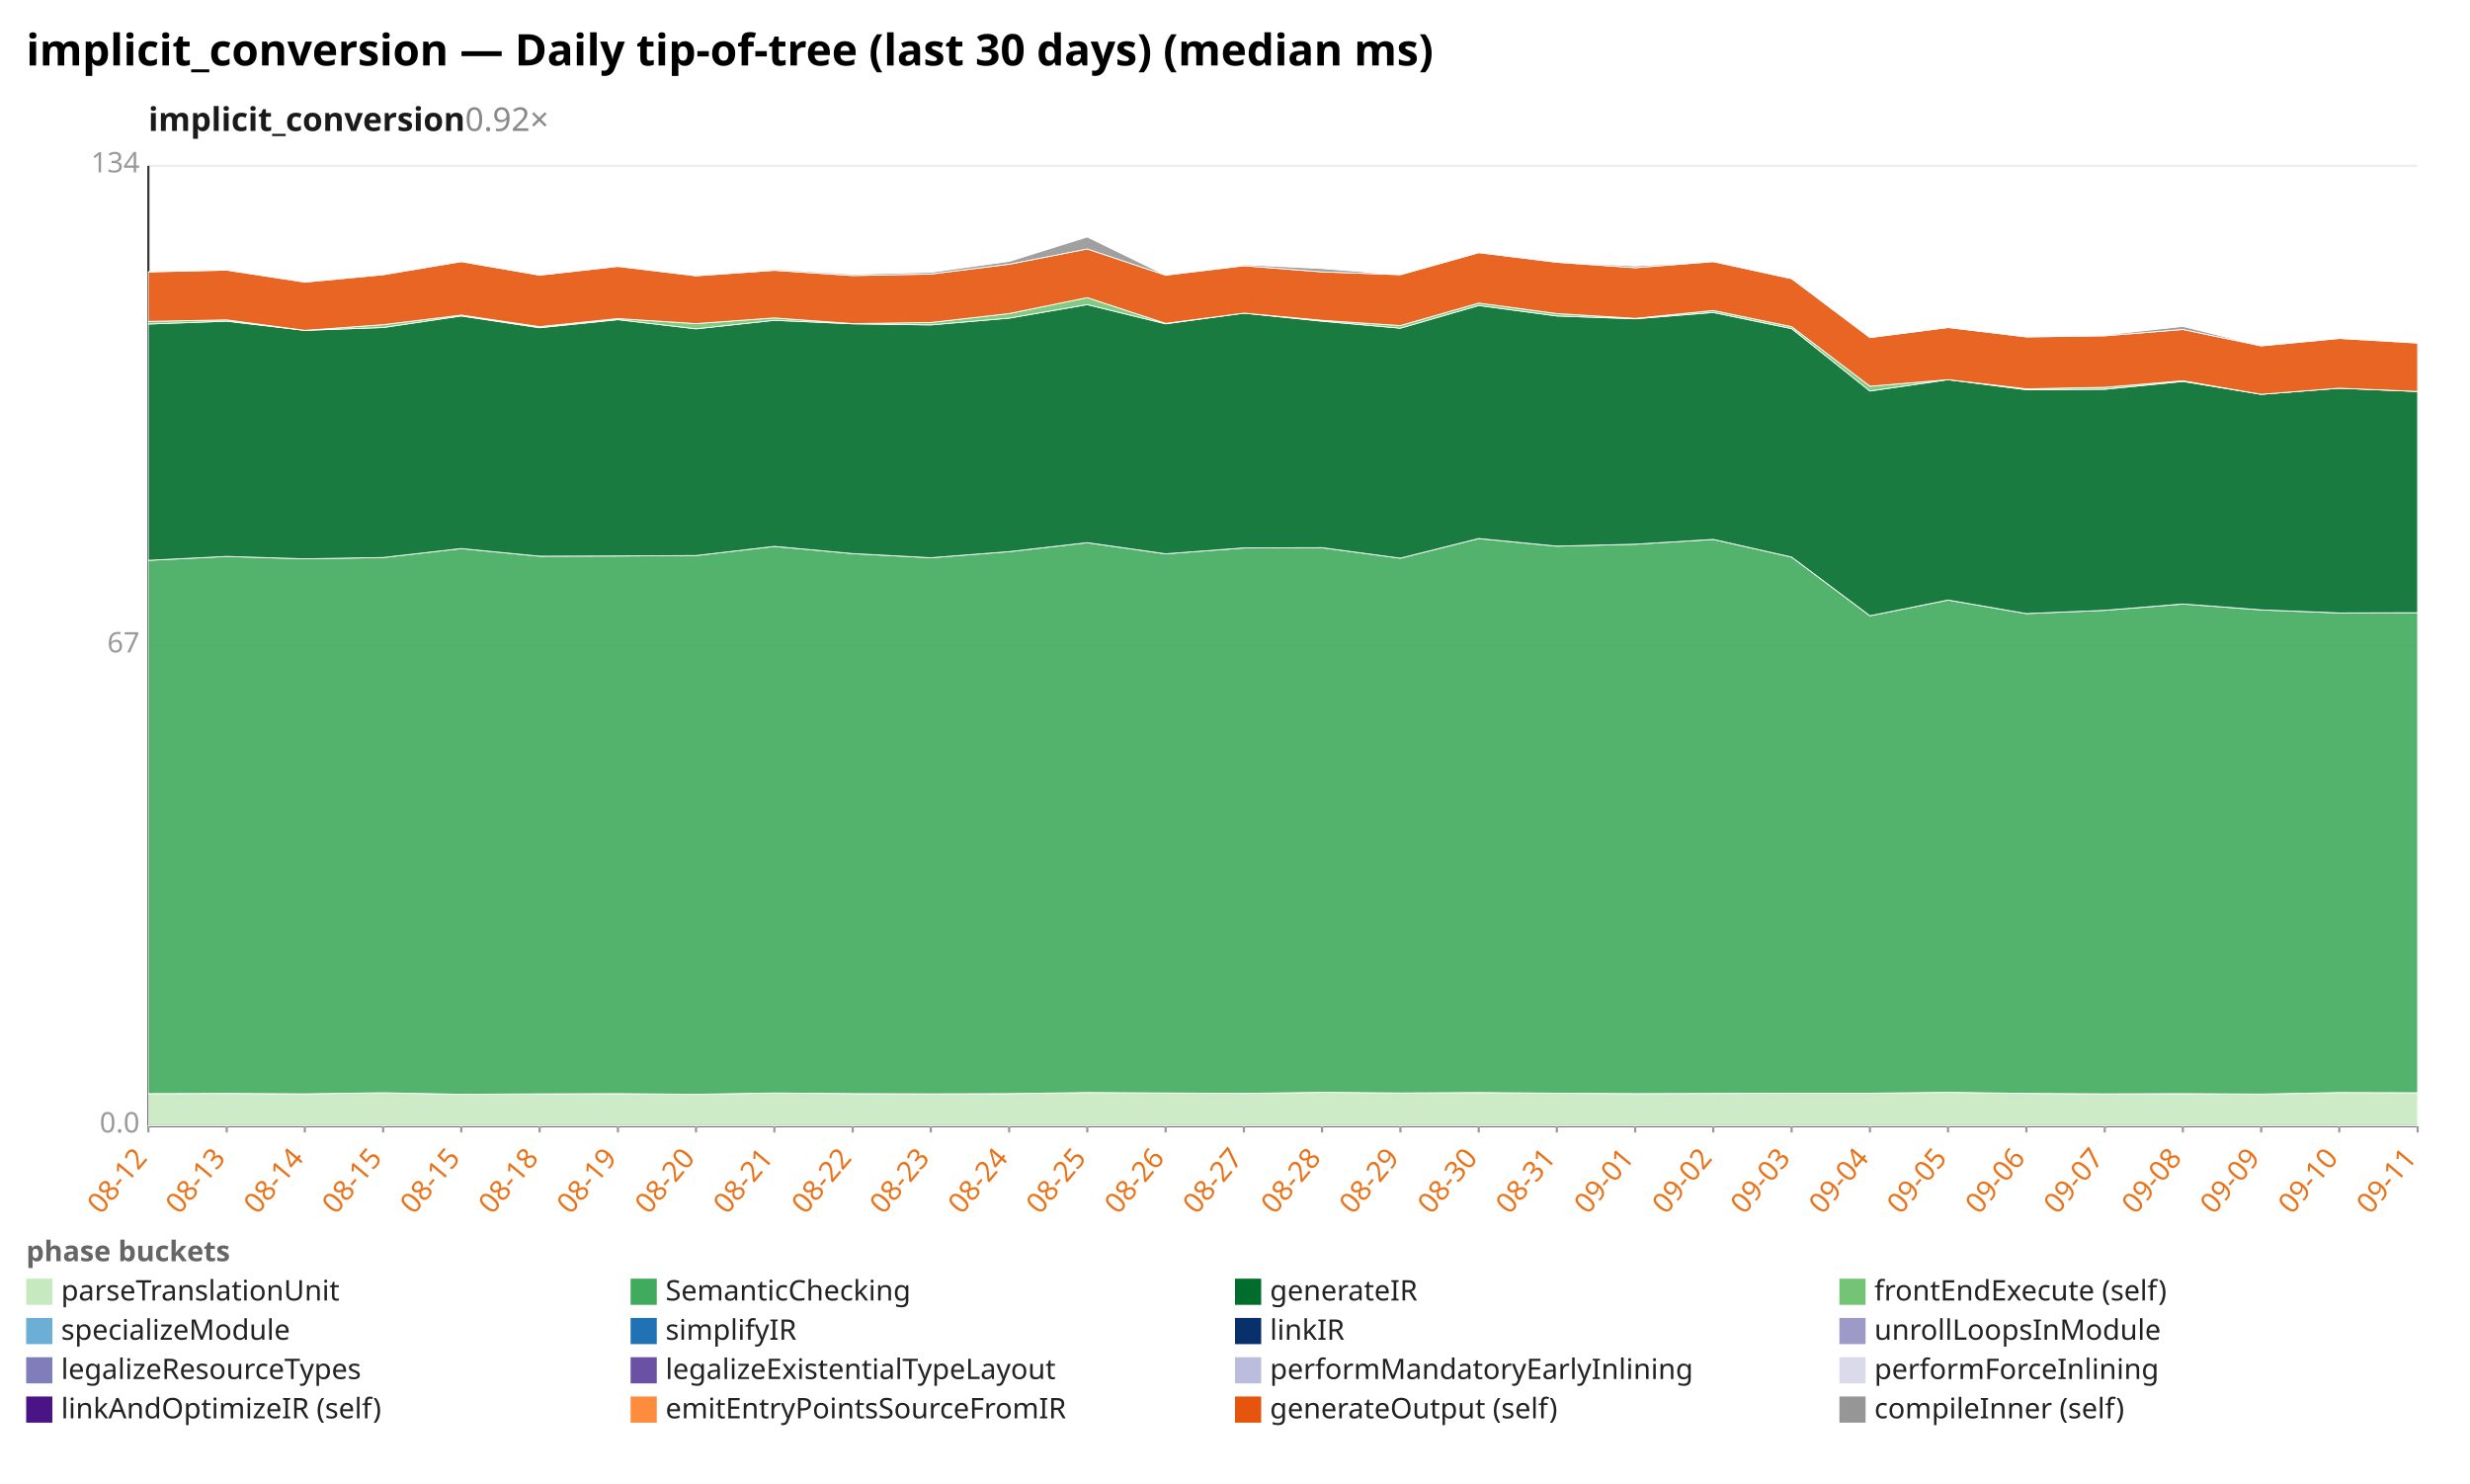
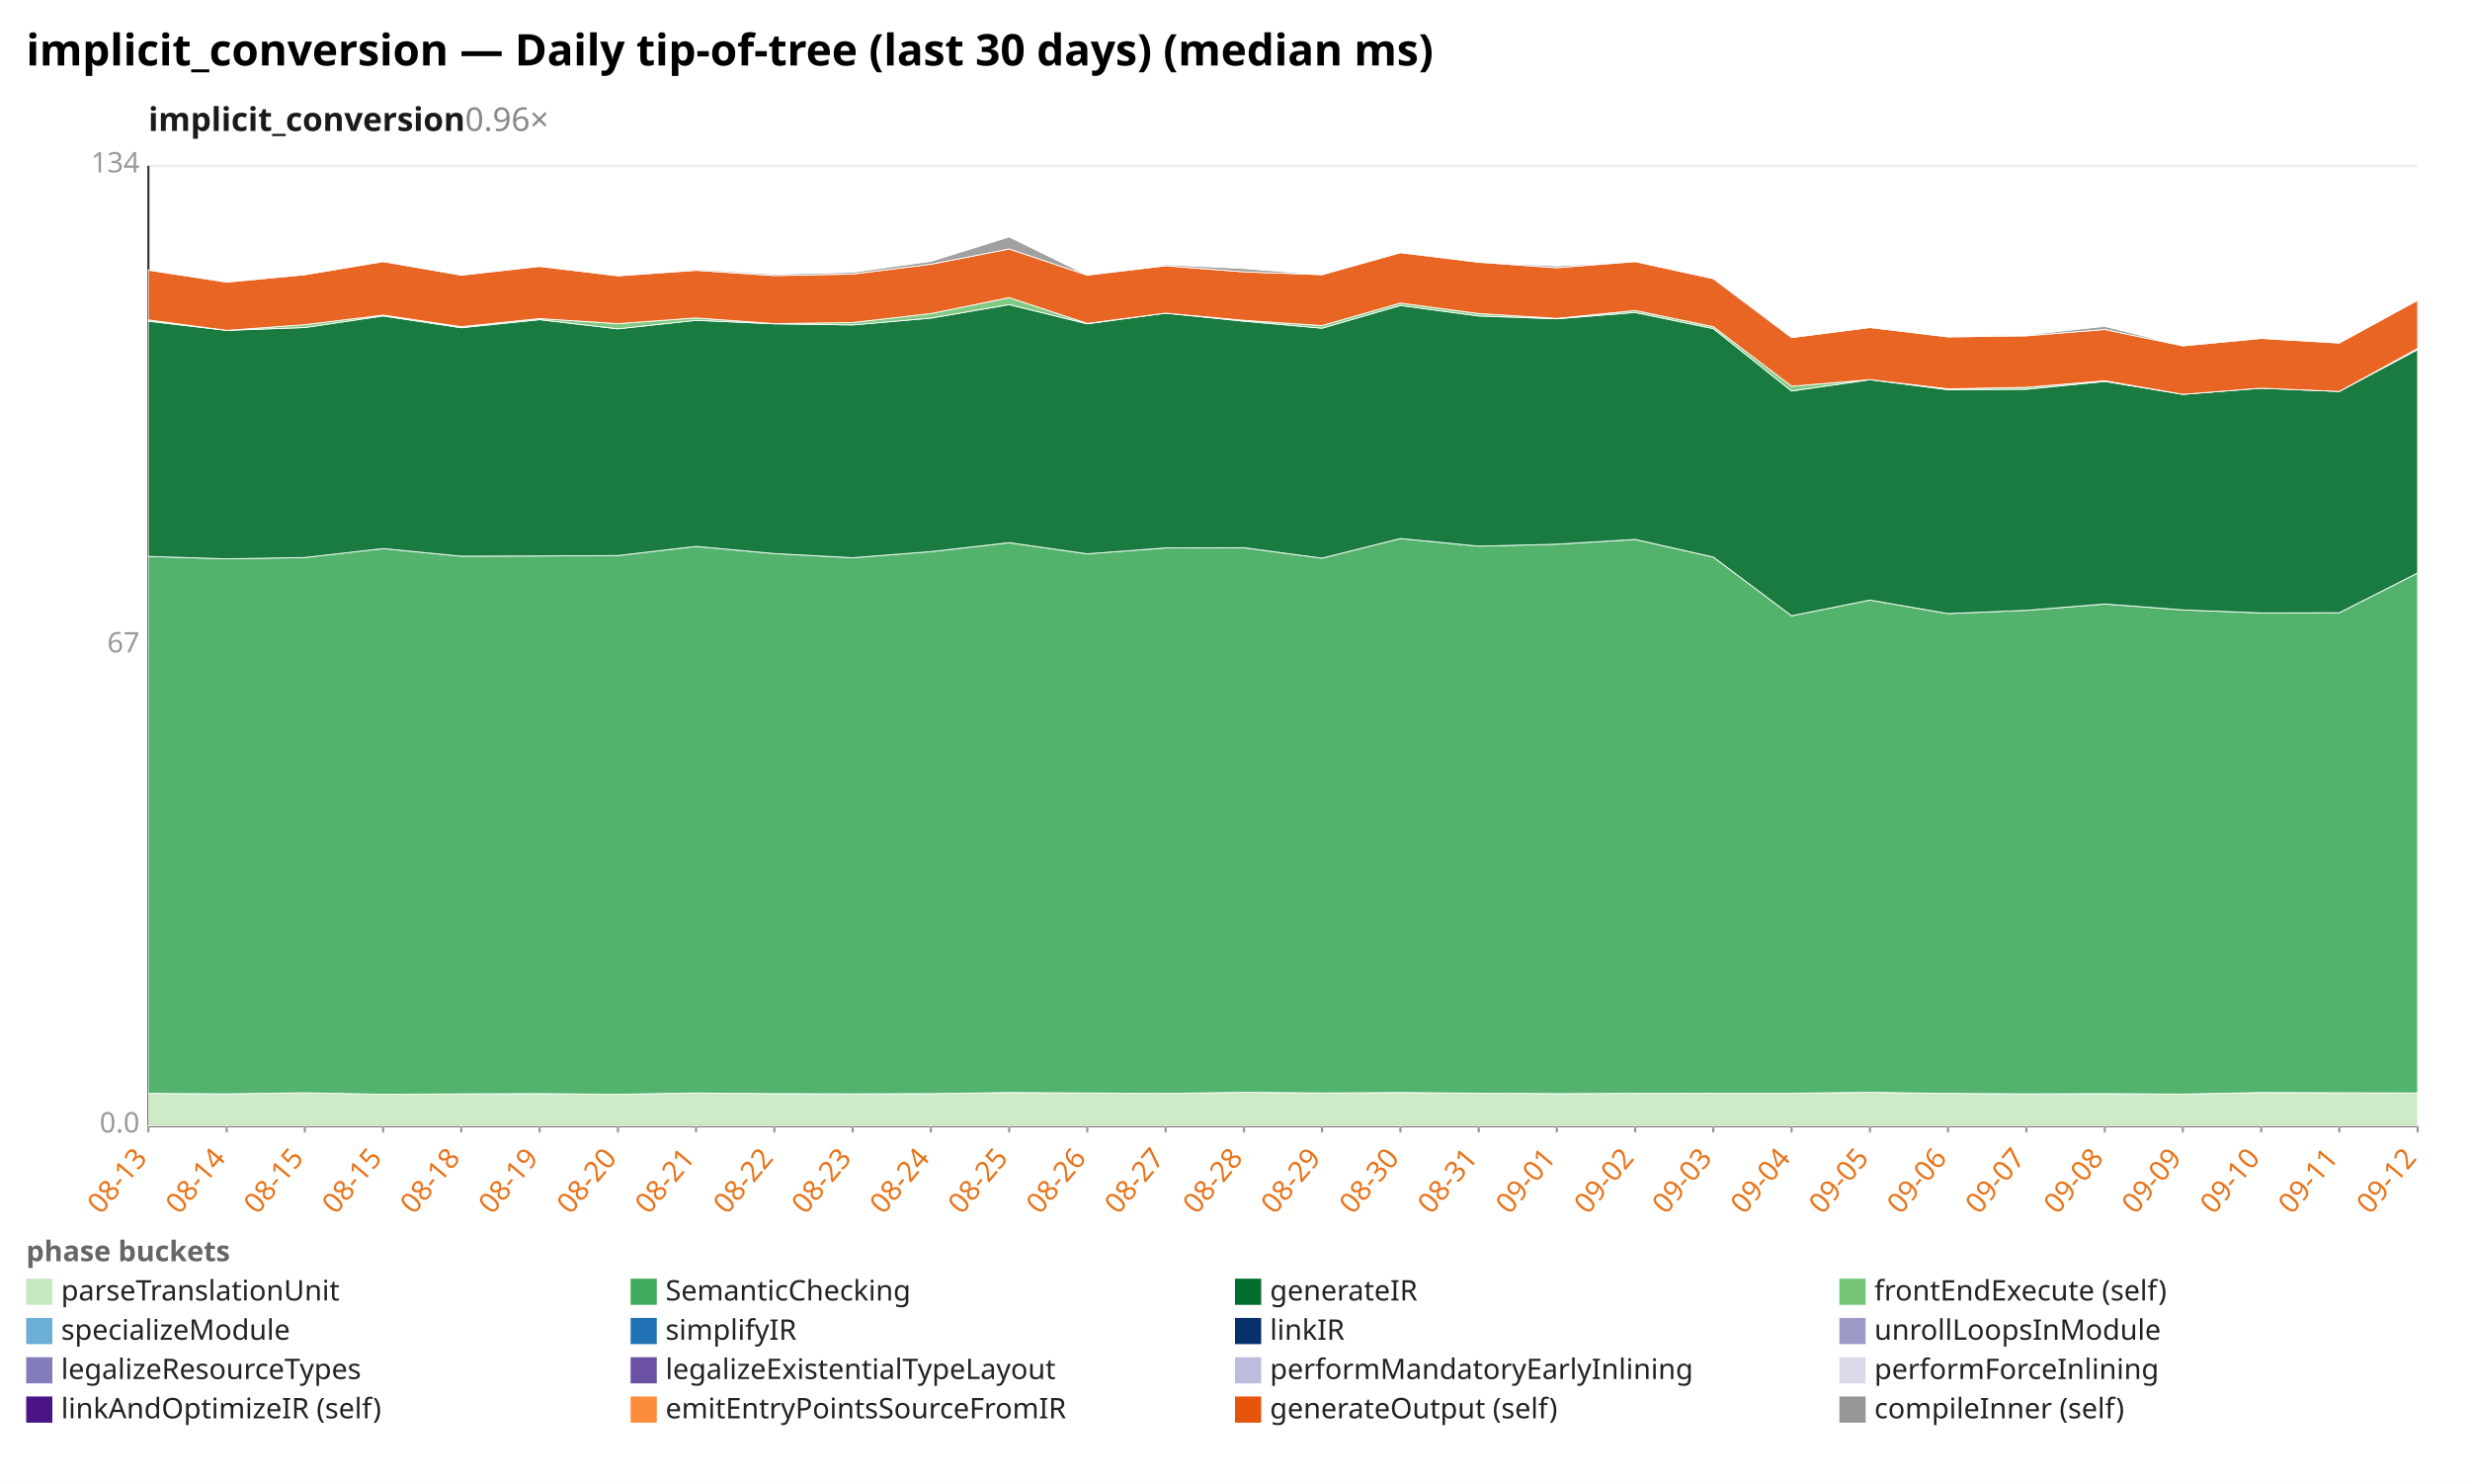
<svg xmlns="http://www.w3.org/2000/svg" width="1132" height="680" viewBox="0 0 1132 680" preserveAspectRatio="xMidYMid meet" font-family="sans-serif" font-size="13">
  <rect width="1132" height="680" fill="white" />
  <text x="12" y="30" font-size="20" font-weight="bold">implicit_conversion — Daily tip-of-tree (last 30 days) (median ms)</text>
-   <text x="68" y="60" font-size="15" font-weight="600" fill="#1a1a1a">implicit_conversion<tspan fill="#888" font-weight="400" text-decoration="none">  0.92×</tspan>
+   <text x="68" y="60" font-size="15" font-weight="600" fill="#1a1a1a">implicit_conversion<tspan fill="#888" font-weight="400" text-decoration="none">  0.96×</tspan>
  </text>
  <line x1="68.0" y1="516.0" x2="1108.0" y2="516.0" stroke="#eee" />
  <text x="64.0" y="519.0" text-anchor="end" fill="#999">0.0</text>
  <line x1="68.0" y1="296.0" x2="1108.0" y2="296.0" stroke="#eee" />
  <text x="64.0" y="299.0" text-anchor="end" fill="#999">67</text>
  <line x1="68.0" y1="76.0" x2="1108.0" y2="76.0" stroke="#eee" />
  <text x="64.0" y="79.0" text-anchor="end" fill="#999">134</text>
  <line x1="68.0" y1="76.0" x2="68.0" y2="516.0" stroke="#333" />
  <line x1="68.0" y1="516.0" x2="1108.0" y2="516.0" stroke="#333" />
  <line x1="68.0" y1="516.0" x2="68.0" y2="519.0" stroke="#999" />
-   <text x="68.0" y="531.0" text-anchor="end" fill="#e8731a" transform="rotate(-50 68.0 531.0)">08-12</text>
+   <text x="68.0" y="531.0" text-anchor="end" fill="#e8731a" transform="rotate(-50 68.0 531.0)">08-13</text>
  <line x1="103.9" y1="516.0" x2="103.9" y2="519.0" stroke="#999" />
-   <text x="103.9" y="531.0" text-anchor="end" fill="#e8731a" transform="rotate(-50 103.9 531.0)">08-13</text>
+   <text x="103.9" y="531.0" text-anchor="end" fill="#e8731a" transform="rotate(-50 103.9 531.0)">08-14</text>
  <line x1="139.7" y1="516.0" x2="139.7" y2="519.0" stroke="#999" />
-   <text x="139.7" y="531.0" text-anchor="end" fill="#e8731a" transform="rotate(-50 139.7 531.0)">08-14</text>
+   <text x="139.7" y="531.0" text-anchor="end" fill="#e8731a" transform="rotate(-50 139.7 531.0)">08-15</text>
  <line x1="175.6" y1="516.0" x2="175.6" y2="519.0" stroke="#999" />
  <text x="175.6" y="531.0" text-anchor="end" fill="#e8731a" transform="rotate(-50 175.6 531.0)">08-15</text>
  <line x1="211.4" y1="516.0" x2="211.4" y2="519.0" stroke="#999" />
-   <text x="211.4" y="531.0" text-anchor="end" fill="#e8731a" transform="rotate(-50 211.4 531.0)">08-15</text>
+   <text x="211.4" y="531.0" text-anchor="end" fill="#e8731a" transform="rotate(-50 211.4 531.0)">08-18</text>
  <line x1="247.3" y1="516.0" x2="247.3" y2="519.0" stroke="#999" />
-   <text x="247.3" y="531.0" text-anchor="end" fill="#e8731a" transform="rotate(-50 247.3 531.0)">08-18</text>
+   <text x="247.3" y="531.0" text-anchor="end" fill="#e8731a" transform="rotate(-50 247.3 531.0)">08-19</text>
  <line x1="283.2" y1="516.0" x2="283.2" y2="519.0" stroke="#999" />
-   <text x="283.2" y="531.0" text-anchor="end" fill="#e8731a" transform="rotate(-50 283.2 531.0)">08-19</text>
+   <text x="283.2" y="531.0" text-anchor="end" fill="#e8731a" transform="rotate(-50 283.2 531.0)">08-20</text>
  <line x1="319.0" y1="516.0" x2="319.0" y2="519.0" stroke="#999" />
-   <text x="319.0" y="531.0" text-anchor="end" fill="#e8731a" transform="rotate(-50 319.0 531.0)">08-20</text>
+   <text x="319.0" y="531.0" text-anchor="end" fill="#e8731a" transform="rotate(-50 319.0 531.0)">08-21</text>
  <line x1="354.9" y1="516.0" x2="354.9" y2="519.0" stroke="#999" />
-   <text x="354.9" y="531.0" text-anchor="end" fill="#e8731a" transform="rotate(-50 354.9 531.0)">08-21</text>
+   <text x="354.9" y="531.0" text-anchor="end" fill="#e8731a" transform="rotate(-50 354.9 531.0)">08-22</text>
  <line x1="390.8" y1="516.0" x2="390.8" y2="519.0" stroke="#999" />
-   <text x="390.8" y="531.0" text-anchor="end" fill="#e8731a" transform="rotate(-50 390.8 531.0)">08-22</text>
+   <text x="390.8" y="531.0" text-anchor="end" fill="#e8731a" transform="rotate(-50 390.8 531.0)">08-23</text>
  <line x1="426.6" y1="516.0" x2="426.6" y2="519.0" stroke="#999" />
-   <text x="426.6" y="531.0" text-anchor="end" fill="#e8731a" transform="rotate(-50 426.6 531.0)">08-23</text>
+   <text x="426.6" y="531.0" text-anchor="end" fill="#e8731a" transform="rotate(-50 426.6 531.0)">08-24</text>
  <line x1="462.5" y1="516.0" x2="462.5" y2="519.0" stroke="#999" />
-   <text x="462.5" y="531.0" text-anchor="end" fill="#e8731a" transform="rotate(-50 462.5 531.0)">08-24</text>
+   <text x="462.5" y="531.0" text-anchor="end" fill="#e8731a" transform="rotate(-50 462.5 531.0)">08-25</text>
  <line x1="498.3" y1="516.0" x2="498.3" y2="519.0" stroke="#999" />
-   <text x="498.3" y="531.0" text-anchor="end" fill="#e8731a" transform="rotate(-50 498.3 531.0)">08-25</text>
+   <text x="498.3" y="531.0" text-anchor="end" fill="#e8731a" transform="rotate(-50 498.3 531.0)">08-26</text>
  <line x1="534.2" y1="516.0" x2="534.2" y2="519.0" stroke="#999" />
-   <text x="534.2" y="531.0" text-anchor="end" fill="#e8731a" transform="rotate(-50 534.2 531.0)">08-26</text>
+   <text x="534.2" y="531.0" text-anchor="end" fill="#e8731a" transform="rotate(-50 534.2 531.0)">08-27</text>
  <line x1="570.1" y1="516.0" x2="570.1" y2="519.0" stroke="#999" />
-   <text x="570.1" y="531.0" text-anchor="end" fill="#e8731a" transform="rotate(-50 570.1 531.0)">08-27</text>
+   <text x="570.1" y="531.0" text-anchor="end" fill="#e8731a" transform="rotate(-50 570.1 531.0)">08-28</text>
  <line x1="605.9" y1="516.0" x2="605.9" y2="519.0" stroke="#999" />
-   <text x="605.9" y="531.0" text-anchor="end" fill="#e8731a" transform="rotate(-50 605.9 531.0)">08-28</text>
+   <text x="605.9" y="531.0" text-anchor="end" fill="#e8731a" transform="rotate(-50 605.9 531.0)">08-29</text>
  <line x1="641.8" y1="516.0" x2="641.8" y2="519.0" stroke="#999" />
-   <text x="641.8" y="531.0" text-anchor="end" fill="#e8731a" transform="rotate(-50 641.8 531.0)">08-29</text>
+   <text x="641.8" y="531.0" text-anchor="end" fill="#e8731a" transform="rotate(-50 641.8 531.0)">08-30</text>
  <line x1="677.7" y1="516.0" x2="677.7" y2="519.0" stroke="#999" />
-   <text x="677.7" y="531.0" text-anchor="end" fill="#e8731a" transform="rotate(-50 677.7 531.0)">08-30</text>
+   <text x="677.7" y="531.0" text-anchor="end" fill="#e8731a" transform="rotate(-50 677.7 531.0)">08-31</text>
  <line x1="713.5" y1="516.0" x2="713.5" y2="519.0" stroke="#999" />
-   <text x="713.5" y="531.0" text-anchor="end" fill="#e8731a" transform="rotate(-50 713.5 531.0)">08-31</text>
+   <text x="713.5" y="531.0" text-anchor="end" fill="#e8731a" transform="rotate(-50 713.5 531.0)">09-01</text>
  <line x1="749.4" y1="516.0" x2="749.4" y2="519.0" stroke="#999" />
-   <text x="749.4" y="531.0" text-anchor="end" fill="#e8731a" transform="rotate(-50 749.4 531.0)">09-01</text>
+   <text x="749.4" y="531.0" text-anchor="end" fill="#e8731a" transform="rotate(-50 749.4 531.0)">09-02</text>
  <line x1="785.2" y1="516.0" x2="785.2" y2="519.0" stroke="#999" />
-   <text x="785.2" y="531.0" text-anchor="end" fill="#e8731a" transform="rotate(-50 785.2 531.0)">09-02</text>
+   <text x="785.2" y="531.0" text-anchor="end" fill="#e8731a" transform="rotate(-50 785.2 531.0)">09-03</text>
  <line x1="821.1" y1="516.0" x2="821.1" y2="519.0" stroke="#999" />
-   <text x="821.1" y="531.0" text-anchor="end" fill="#e8731a" transform="rotate(-50 821.1 531.0)">09-03</text>
+   <text x="821.1" y="531.0" text-anchor="end" fill="#e8731a" transform="rotate(-50 821.1 531.0)">09-04</text>
  <line x1="857.0" y1="516.0" x2="857.0" y2="519.0" stroke="#999" />
-   <text x="857.0" y="531.0" text-anchor="end" fill="#e8731a" transform="rotate(-50 857.0 531.0)">09-04</text>
+   <text x="857.0" y="531.0" text-anchor="end" fill="#e8731a" transform="rotate(-50 857.0 531.0)">09-05</text>
  <line x1="892.8" y1="516.0" x2="892.8" y2="519.0" stroke="#999" />
-   <text x="892.8" y="531.0" text-anchor="end" fill="#e8731a" transform="rotate(-50 892.8 531.0)">09-05</text>
+   <text x="892.8" y="531.0" text-anchor="end" fill="#e8731a" transform="rotate(-50 892.8 531.0)">09-06</text>
  <line x1="928.7" y1="516.0" x2="928.7" y2="519.0" stroke="#999" />
-   <text x="928.7" y="531.0" text-anchor="end" fill="#e8731a" transform="rotate(-50 928.7 531.0)">09-06</text>
+   <text x="928.7" y="531.0" text-anchor="end" fill="#e8731a" transform="rotate(-50 928.7 531.0)">09-07</text>
  <line x1="964.6" y1="516.0" x2="964.6" y2="519.0" stroke="#999" />
-   <text x="964.6" y="531.0" text-anchor="end" fill="#e8731a" transform="rotate(-50 964.6 531.0)">09-07</text>
+   <text x="964.6" y="531.0" text-anchor="end" fill="#e8731a" transform="rotate(-50 964.6 531.0)">09-08</text>
  <line x1="1000.4" y1="516.0" x2="1000.4" y2="519.0" stroke="#999" />
-   <text x="1000.4" y="531.0" text-anchor="end" fill="#e8731a" transform="rotate(-50 1000.4 531.0)">09-08</text>
+   <text x="1000.4" y="531.0" text-anchor="end" fill="#e8731a" transform="rotate(-50 1000.4 531.0)">09-09</text>
  <line x1="1036.3" y1="516.0" x2="1036.3" y2="519.0" stroke="#999" />
-   <text x="1036.3" y="531.0" text-anchor="end" fill="#e8731a" transform="rotate(-50 1036.3 531.0)">09-09</text>
+   <text x="1036.3" y="531.0" text-anchor="end" fill="#e8731a" transform="rotate(-50 1036.3 531.0)">09-10</text>
  <line x1="1072.1" y1="516.0" x2="1072.1" y2="519.0" stroke="#999" />
-   <text x="1072.1" y="531.0" text-anchor="end" fill="#e8731a" transform="rotate(-50 1072.1 531.0)">09-10</text>
+   <text x="1072.1" y="531.0" text-anchor="end" fill="#e8731a" transform="rotate(-50 1072.1 531.0)">09-11</text>
  <line x1="1108.0" y1="516.0" x2="1108.0" y2="519.0" stroke="#999" />
-   <text x="1108.0" y="531.0" text-anchor="end" fill="#e8731a" transform="rotate(-50 1108.0 531.0)">09-11</text>
-   <polygon points="68.0,501.2 103.9,501.1 139.7,501.3 175.6,500.8 211.4,501.5 247.3,501.3 283.2,501.2 319.0,501.5 354.9,500.9 390.8,501.2 426.6,501.3 462.5,501.2 498.3,500.7 534.2,500.9 570.1,501.1 605.9,500.6 641.8,500.9 677.7,500.7 713.5,501.0 749.4,501.2 785.2,501.1 821.1,501.0 857.0,501.0 892.8,500.6 928.7,501.1 964.6,501.3 1000.4,501.2 1036.3,501.4 1072.1,500.7 1108.0,500.8 1108.0,516.0 1072.1,516.0 1036.3,516.0 1000.4,516.0 964.6,516.0 928.7,516.0 892.8,516.0 857.0,516.0 821.1,516.0 785.2,516.0 749.4,516.0 713.5,516.0 677.7,516.0 641.8,516.0 605.9,516.0 570.1,516.0 534.2,516.0 498.3,516.0 462.5,516.0 426.6,516.0 390.8,516.0 354.9,516.0 319.0,516.0 283.2,516.0 247.3,516.0 211.4,516.0 175.6,516.0 139.7,516.0 103.9,516.0 68.0,516.0" fill="#c7e9c0" fill-opacity="0.9" stroke="#fff" stroke-width="0.4" />
-   <polygon points="68.0,256.8 103.9,255.0 139.7,256.1 175.6,255.5 211.4,251.4 247.3,254.9 283.2,254.8 319.0,254.6 354.9,250.4 390.8,253.7 426.6,255.6 462.5,252.8 498.3,248.7 534.2,253.8 570.1,251.1 605.9,251.0 641.8,255.8 677.7,246.8 713.5,250.3 749.4,249.4 785.2,247.2 821.1,255.3 857.0,282.2 892.8,275.0 928.7,281.2 964.6,279.7 1000.4,276.8 1036.3,279.5 1072.1,280.9 1108.0,280.8 1108.0,500.8 1072.1,500.7 1036.3,501.4 1000.4,501.2 964.6,501.3 928.7,501.1 892.8,500.6 857.0,501.0 821.1,501.0 785.2,501.1 749.4,501.2 713.5,501.0 677.7,500.7 641.8,500.9 605.9,500.6 570.1,501.1 534.2,500.9 498.3,500.7 462.5,501.2 426.6,501.3 390.8,501.2 354.9,500.9 319.0,501.5 283.2,501.2 247.3,501.3 211.4,501.5 175.6,500.8 139.7,501.3 103.9,501.1 68.0,501.2" fill="#41ab5d" fill-opacity="0.9" stroke="#fff" stroke-width="0.4" />
-   <polygon points="68.0,148.5 103.9,147.2 139.7,151.4 175.6,150.1 211.4,144.8 247.3,150.2 283.2,146.5 319.0,150.7 354.9,146.8 390.8,148.4 426.6,148.9 462.5,145.8 498.3,139.6 534.2,148.4 570.1,143.5 605.9,147.2 641.8,150.4 677.7,140.0 713.5,144.8 749.4,146.1 785.2,143.2 821.1,150.6 857.0,179.2 892.8,174.0 928.7,178.6 964.6,178.4 1000.4,174.8 1036.3,180.7 1072.1,177.9 1108.0,179.4 1108.0,280.8 1072.1,280.9 1036.3,279.5 1000.4,276.8 964.6,279.7 928.7,281.2 892.8,275.0 857.0,282.2 821.1,255.3 785.2,247.2 749.4,249.4 713.5,250.3 677.7,246.8 641.8,255.8 605.9,251.0 570.1,251.1 534.2,253.8 498.3,248.7 462.5,252.8 426.6,255.6 390.8,253.7 354.9,250.4 319.0,254.6 283.2,254.8 247.3,254.9 211.4,251.4 175.6,255.5 139.7,256.1 103.9,255.0 68.0,256.8" fill="#006d2c" fill-opacity="0.9" stroke="#fff" stroke-width="0.4" />
-   <polygon points="68.0,147.3 103.9,146.6 139.7,151.4 175.6,148.8 211.4,144.4 247.3,149.7 283.2,146.0 319.0,148.3 354.9,145.7 390.8,148.3 426.6,147.8 462.5,143.7 498.3,136.4 534.2,148.2 570.1,143.5 605.9,146.8 641.8,149.2 677.7,138.9 713.5,143.7 749.4,145.9 785.2,142.3 821.1,149.7 857.0,177.0 892.8,174.0 928.7,178.2 964.6,177.5 1000.4,174.5 1036.3,180.7 1072.1,177.9 1108.0,179.4 1108.0,179.4 1072.1,177.9 1036.3,180.7 1000.4,174.8 964.6,178.4 928.7,178.6 892.8,174.0 857.0,179.2 821.1,150.6 785.2,143.2 749.4,146.1 713.5,144.8 677.7,140.0 641.8,150.4 605.9,147.2 570.1,143.5 534.2,148.4 498.3,139.6 462.5,145.8 426.6,148.9 390.8,148.4 354.9,146.8 319.0,150.7 283.2,146.5 247.3,150.2 211.4,144.8 175.6,150.1 139.7,151.4 103.9,147.2 68.0,148.5" fill="#74c476" fill-opacity="0.9" stroke="#fff" stroke-width="0.4" />
-   <polygon points="68.0,124.6 103.9,123.8 139.7,129.3 175.6,125.9 211.4,119.9 247.3,126.1 283.2,122.1 319.0,126.4 354.9,123.9 390.8,126.3 426.6,125.6 462.5,121.1 498.3,114.1 534.2,126.1 570.1,121.8 605.9,124.6 641.8,125.9 677.7,115.8 713.5,120.2 749.4,122.7 785.2,119.9 821.1,127.7 857.0,154.7 892.8,150.1 928.7,154.4 964.6,153.9 1000.4,151.0 1036.3,158.5 1072.1,155.1 1108.0,157.2 1108.0,179.4 1072.1,177.9 1036.3,180.7 1000.4,174.5 964.6,177.5 928.7,178.2 892.8,174.0 857.0,177.0 821.1,149.7 785.2,142.3 749.4,145.9 713.5,143.7 677.7,138.9 641.8,149.2 605.9,146.8 570.1,143.5 534.2,148.2 498.3,136.4 462.5,143.7 426.6,147.8 390.8,148.3 354.9,145.7 319.0,148.3 283.2,146.0 247.3,149.7 211.4,144.4 175.6,148.8 139.7,151.4 103.9,146.6 68.0,147.3" fill="#e6550d" fill-opacity="0.9" stroke="#fff" stroke-width="0.4" />
-   <polygon points="68.0,124.6 103.9,123.7 139.7,129.2 175.6,125.5 211.4,119.8 247.3,126.1 283.2,122.0 319.0,126.3 354.9,123.4 390.8,125.7 426.6,124.8 462.5,119.8 498.3,108.6 534.2,126.1 570.1,121.3 605.9,123.1 641.8,125.9 677.7,115.7 713.5,120.1 749.4,121.9 785.2,119.9 821.1,127.7 857.0,154.7 892.8,150.1 928.7,154.4 964.6,153.5 1000.4,149.6 1036.3,158.5 1072.1,155.1 1108.0,157.2 1108.0,157.2 1072.1,155.1 1036.3,158.5 1000.4,151.0 964.6,153.9 928.7,154.4 892.8,150.1 857.0,154.7 821.1,127.7 785.2,119.9 749.4,122.7 713.5,120.2 677.7,115.8 641.8,125.9 605.9,124.6 570.1,121.8 534.2,126.1 498.3,114.1 462.5,121.1 426.6,125.6 390.8,126.3 354.9,123.9 319.0,126.4 283.2,122.1 247.3,126.1 211.4,119.9 175.6,125.9 139.7,129.3 103.9,123.8 68.0,124.6" fill="#969696" fill-opacity="0.9" stroke="#fff" stroke-width="0.4" />
+   <text x="1108.0" y="531.0" text-anchor="end" fill="#e8731a" transform="rotate(-50 1108.0 531.0)">09-12</text>
+   <polygon points="68.0,501.1 103.9,501.3 139.7,500.8 175.6,501.5 211.4,501.3 247.3,501.2 283.2,501.5 319.0,500.9 354.9,501.2 390.8,501.3 426.6,501.2 462.5,500.7 498.3,500.9 534.2,501.1 570.1,500.6 605.9,500.9 641.8,500.7 677.7,501.0 713.5,501.2 749.4,501.1 785.2,501.0 821.1,501.0 857.0,500.6 892.8,501.1 928.7,501.3 964.6,501.2 1000.4,501.4 1036.3,500.7 1072.1,500.8 1108.0,500.9 1108.0,516.0 1072.1,516.0 1036.3,516.0 1000.4,516.0 964.6,516.0 928.7,516.0 892.8,516.0 857.0,516.0 821.1,516.0 785.2,516.0 749.4,516.0 713.5,516.0 677.7,516.0 641.8,516.0 605.9,516.0 570.1,516.0 534.2,516.0 498.3,516.0 462.5,516.0 426.6,516.0 390.8,516.0 354.9,516.0 319.0,516.0 283.2,516.0 247.3,516.0 211.4,516.0 175.6,516.0 139.7,516.0 103.9,516.0 68.0,516.0" fill="#c7e9c0" fill-opacity="0.9" stroke="#fff" stroke-width="0.4" />
+   <polygon points="68.0,255.0 103.9,256.1 139.7,255.5 175.6,251.4 211.4,254.9 247.3,254.8 283.2,254.6 319.0,250.4 354.9,253.7 390.8,255.6 426.6,252.8 462.5,248.7 498.3,253.8 534.2,251.1 570.1,251.0 605.9,255.8 641.8,246.8 677.7,250.3 713.5,249.4 749.4,247.2 785.2,255.3 821.1,282.2 857.0,275.0 892.8,281.2 928.7,279.7 964.6,276.8 1000.4,279.5 1036.3,280.9 1072.1,280.8 1108.0,262.6 1108.0,500.9 1072.1,500.8 1036.3,500.7 1000.4,501.4 964.6,501.2 928.7,501.3 892.8,501.1 857.0,500.6 821.1,501.0 785.2,501.0 749.4,501.1 713.5,501.2 677.7,501.0 641.8,500.7 605.9,500.9 570.1,500.6 534.2,501.1 498.3,500.9 462.5,500.7 426.6,501.2 390.8,501.3 354.9,501.2 319.0,500.9 283.2,501.5 247.3,501.2 211.4,501.3 175.6,501.5 139.7,500.8 103.9,501.3 68.0,501.1" fill="#41ab5d" fill-opacity="0.9" stroke="#fff" stroke-width="0.4" />
+   <polygon points="68.0,147.2 103.9,151.4 139.7,150.1 175.6,144.8 211.4,150.2 247.3,146.5 283.2,150.7 319.0,146.8 354.9,148.4 390.8,148.9 426.6,145.8 462.5,139.6 498.3,148.4 534.2,143.5 570.1,147.2 605.9,150.4 641.8,140.0 677.7,144.8 713.5,146.1 749.4,143.2 785.2,150.6 821.1,179.2 857.0,174.0 892.8,178.6 928.7,178.4 964.6,174.8 1000.4,180.7 1036.3,177.9 1072.1,179.4 1108.0,160.2 1108.0,262.6 1072.1,280.8 1036.3,280.9 1000.4,279.5 964.6,276.8 928.7,279.7 892.8,281.2 857.0,275.0 821.1,282.2 785.2,255.3 749.4,247.2 713.5,249.4 677.7,250.3 641.8,246.8 605.9,255.8 570.1,251.0 534.2,251.1 498.3,253.8 462.5,248.7 426.6,252.8 390.8,255.6 354.9,253.7 319.0,250.4 283.2,254.6 247.3,254.8 211.4,254.9 175.6,251.4 139.7,255.5 103.9,256.1 68.0,255.0" fill="#006d2c" fill-opacity="0.9" stroke="#fff" stroke-width="0.4" />
+   <polygon points="68.0,146.6 103.9,151.4 139.7,148.8 175.6,144.4 211.4,149.7 247.3,146.0 283.2,148.3 319.0,145.7 354.9,148.3 390.8,147.8 426.6,143.7 462.5,136.4 498.3,148.2 534.2,143.5 570.1,146.8 605.9,149.2 641.8,138.9 677.7,143.7 713.5,145.9 749.4,142.3 785.2,149.7 821.1,177.0 857.0,174.0 892.8,178.2 928.7,177.5 964.6,174.5 1000.4,180.7 1036.3,177.9 1072.1,179.4 1108.0,159.7 1108.0,160.2 1072.1,179.4 1036.3,177.9 1000.4,180.7 964.6,174.8 928.7,178.4 892.8,178.6 857.0,174.0 821.1,179.2 785.2,150.6 749.4,143.2 713.5,146.1 677.7,144.8 641.8,140.0 605.9,150.4 570.1,147.2 534.2,143.5 498.3,148.4 462.5,139.6 426.6,145.8 390.8,148.9 354.9,148.4 319.0,146.8 283.2,150.7 247.3,146.5 211.4,150.2 175.6,144.8 139.7,150.1 103.9,151.4 68.0,147.2" fill="#74c476" fill-opacity="0.9" stroke="#fff" stroke-width="0.4" />
+   <polygon points="68.0,123.8 103.9,129.3 139.7,125.9 175.6,119.9 211.4,126.1 247.3,122.1 283.2,126.4 319.0,123.9 354.9,126.3 390.8,125.6 426.6,121.1 462.5,114.1 498.3,126.1 534.2,121.8 570.1,124.6 605.9,125.9 641.8,115.8 677.7,120.2 713.5,122.7 749.4,119.9 785.2,127.7 821.1,154.7 857.0,150.1 892.8,154.4 928.7,153.9 964.6,151.0 1000.4,158.5 1036.3,155.1 1072.1,157.2 1108.0,137.6 1108.0,159.7 1072.1,179.4 1036.3,177.9 1000.4,180.7 964.6,174.5 928.7,177.5 892.8,178.2 857.0,174.0 821.1,177.0 785.2,149.7 749.4,142.3 713.5,145.9 677.7,143.7 641.8,138.9 605.9,149.2 570.1,146.8 534.2,143.5 498.3,148.2 462.5,136.4 426.6,143.7 390.8,147.8 354.9,148.3 319.0,145.7 283.2,148.3 247.3,146.0 211.4,149.7 175.6,144.4 139.7,148.8 103.9,151.4 68.0,146.6" fill="#e6550d" fill-opacity="0.9" stroke="#fff" stroke-width="0.4" />
+   <polygon points="68.0,123.7 103.9,129.2 139.7,125.5 175.6,119.8 211.4,126.1 247.3,122.0 283.2,126.3 319.0,123.4 354.9,125.7 390.8,124.8 426.6,119.8 462.5,108.6 498.3,126.1 534.2,121.3 570.1,123.1 605.9,125.9 641.8,115.7 677.7,120.1 713.5,121.9 749.4,119.9 785.2,127.7 821.1,154.7 857.0,150.1 892.8,154.4 928.7,153.5 964.6,149.6 1000.4,158.5 1036.3,155.1 1072.1,157.2 1108.0,137.6 1108.0,137.6 1072.1,157.2 1036.3,155.1 1000.4,158.5 964.6,151.0 928.7,153.9 892.8,154.4 857.0,150.1 821.1,154.7 785.2,127.7 749.4,119.9 713.5,122.7 677.7,120.2 641.8,115.8 605.9,125.9 570.1,124.6 534.2,121.8 498.3,126.1 462.5,114.1 426.6,121.1 390.8,125.6 354.9,126.3 319.0,123.9 283.2,126.4 247.3,122.1 211.4,126.1 175.6,119.9 139.7,125.9 103.9,129.3 68.0,123.8" fill="#969696" fill-opacity="0.9" stroke="#fff" stroke-width="0.4" />
  <text x="12" y="578" fill="#666" font-weight="600">phase buckets</text>
  <rect x="12" y="586" width="12" height="12" fill="#c7e9c0" />
  <text x="28" y="596" fill="#222">parseTranslationUnit</text>
  <rect x="289" y="586" width="12" height="12" fill="#41ab5d" />
  <text x="305" y="596" fill="#222">SemanticChecking</text>
  <rect x="566" y="586" width="12" height="12" fill="#006d2c" />
  <text x="582" y="596" fill="#222">generateIR</text>
  <rect x="843" y="586" width="12" height="12" fill="#74c476" />
  <text x="859" y="596" fill="#222">frontEndExecute (self)</text>
  <rect x="12" y="604" width="12" height="12" fill="#6baed6" />
  <text x="28" y="614" fill="#222">specializeModule</text>
  <rect x="289" y="604" width="12" height="12" fill="#2171b5" />
  <text x="305" y="614" fill="#222">simplifyIR</text>
  <rect x="566" y="604" width="12" height="12" fill="#08306b" />
  <text x="582" y="614" fill="#222">linkIR</text>
  <rect x="843" y="604" width="12" height="12" fill="#9e9ac8" />
  <text x="859" y="614" fill="#222">unrollLoopsInModule</text>
  <rect x="12" y="622" width="12" height="12" fill="#807dba" />
  <text x="28" y="632" fill="#222">legalizeResourceTypes</text>
  <rect x="289" y="622" width="12" height="12" fill="#6a51a3" />
  <text x="305" y="632" fill="#222">legalizeExistentialTypeLayout</text>
  <rect x="566" y="622" width="12" height="12" fill="#bcbddc" />
  <text x="582" y="632" fill="#222">performMandatoryEarlyInlining</text>
  <rect x="843" y="622" width="12" height="12" fill="#dadaeb" />
  <text x="859" y="632" fill="#222">performForceInlining</text>
  <rect x="12" y="640" width="12" height="12" fill="#4a1486" />
  <text x="28" y="650" fill="#222">linkAndOptimizeIR (self)</text>
  <rect x="289" y="640" width="12" height="12" fill="#fd8d3c" />
  <text x="305" y="650" fill="#222">emitEntryPointsSourceFromIR</text>
  <rect x="566" y="640" width="12" height="12" fill="#e6550d" />
  <text x="582" y="650" fill="#222">generateOutput (self)</text>
  <rect x="843" y="640" width="12" height="12" fill="#969696" />
  <text x="859" y="650" fill="#222">compileInner (self)</text>
</svg>
